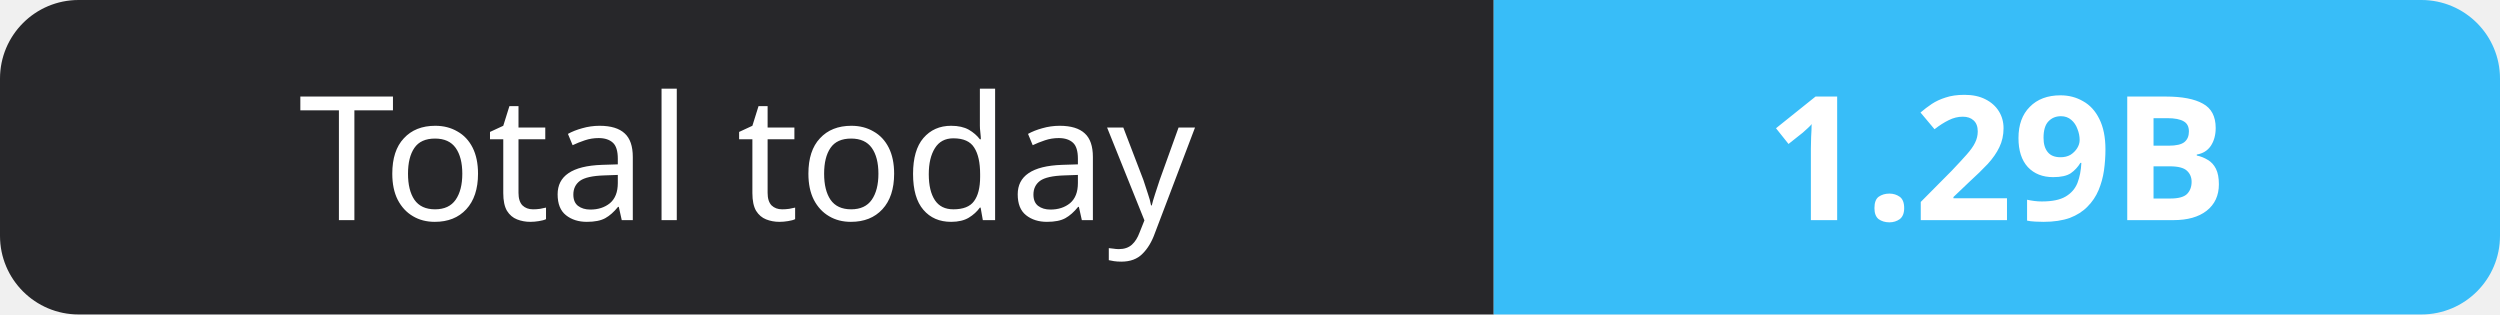
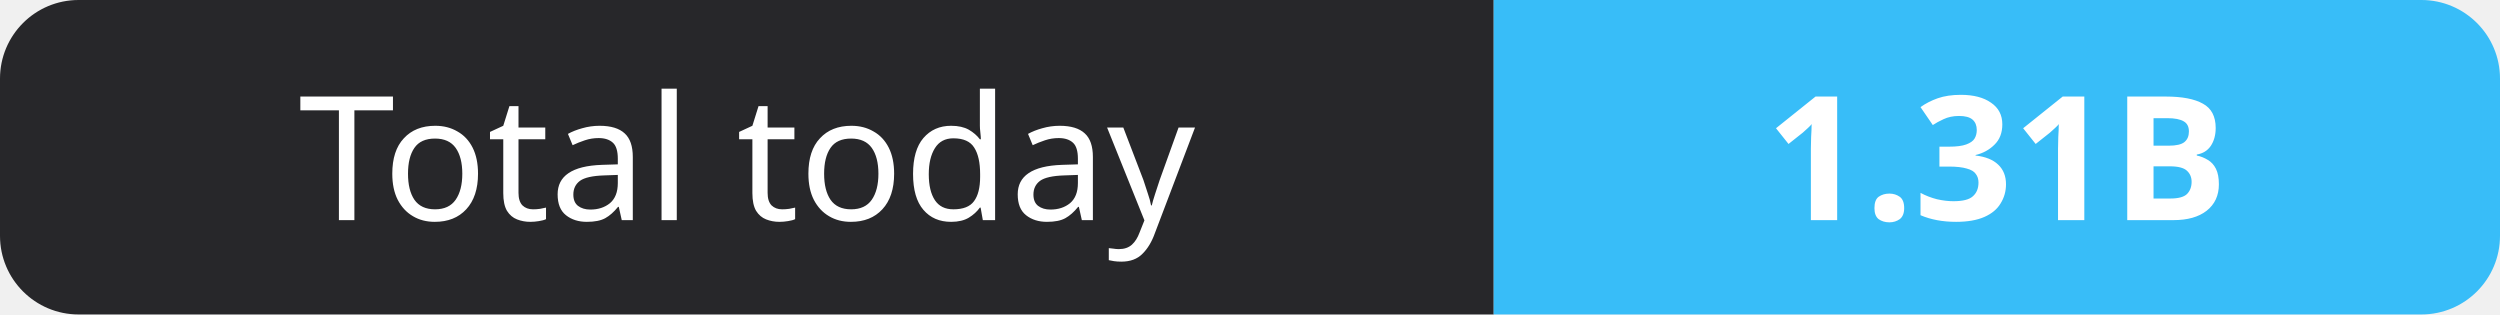
- <svg xmlns="http://www.w3.org/2000/svg" width="159" height="20" role="img" aria-label="Total today: 1.29B">
+ <svg xmlns="http://www.w3.org/2000/svg" width="159" height="20" role="img" aria-label="Total today: 1.31B">
  <clipPath id="r">
    <rect width="159" height="20" rx="5" fill="#fff" />
  </clipPath>
  <g clip-path="url(#r)">
    <rect width="95" height="20" fill="#27272a" />
    <rect x="95" width="64" height="20" fill="#38bdf8" />
  </g>
  <g fill="#fff" text-anchor="middle" font-family="Verdana,Geneva,sans-serif" font-size="11">
    <text x="47.5" y="14">Total today</text>
-     <text x="127.0" y="14" font-weight="700">1.29B</text>
+     <text x="127.0" y="14" font-weight="700">1.31B</text>
  </g>
</svg>
